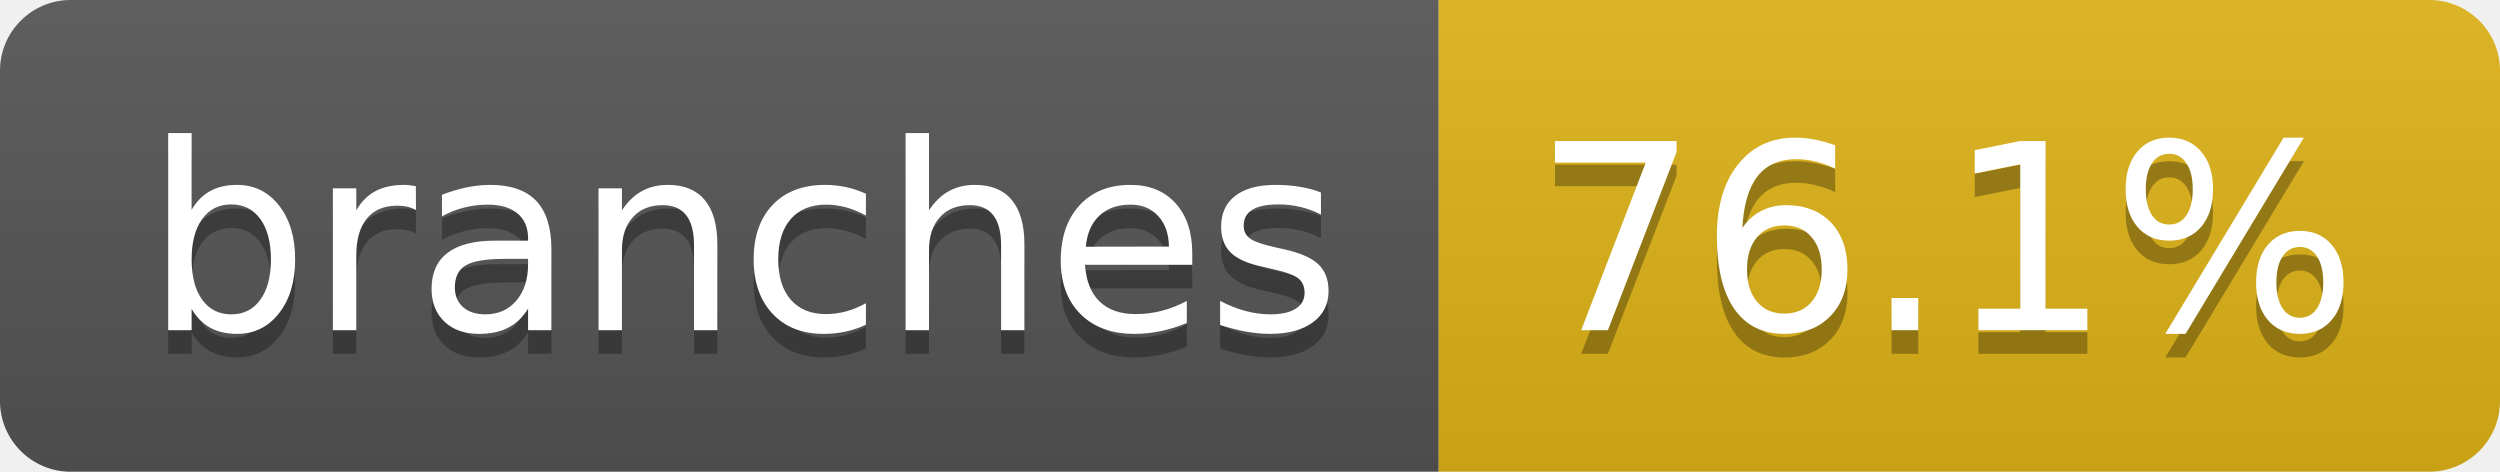
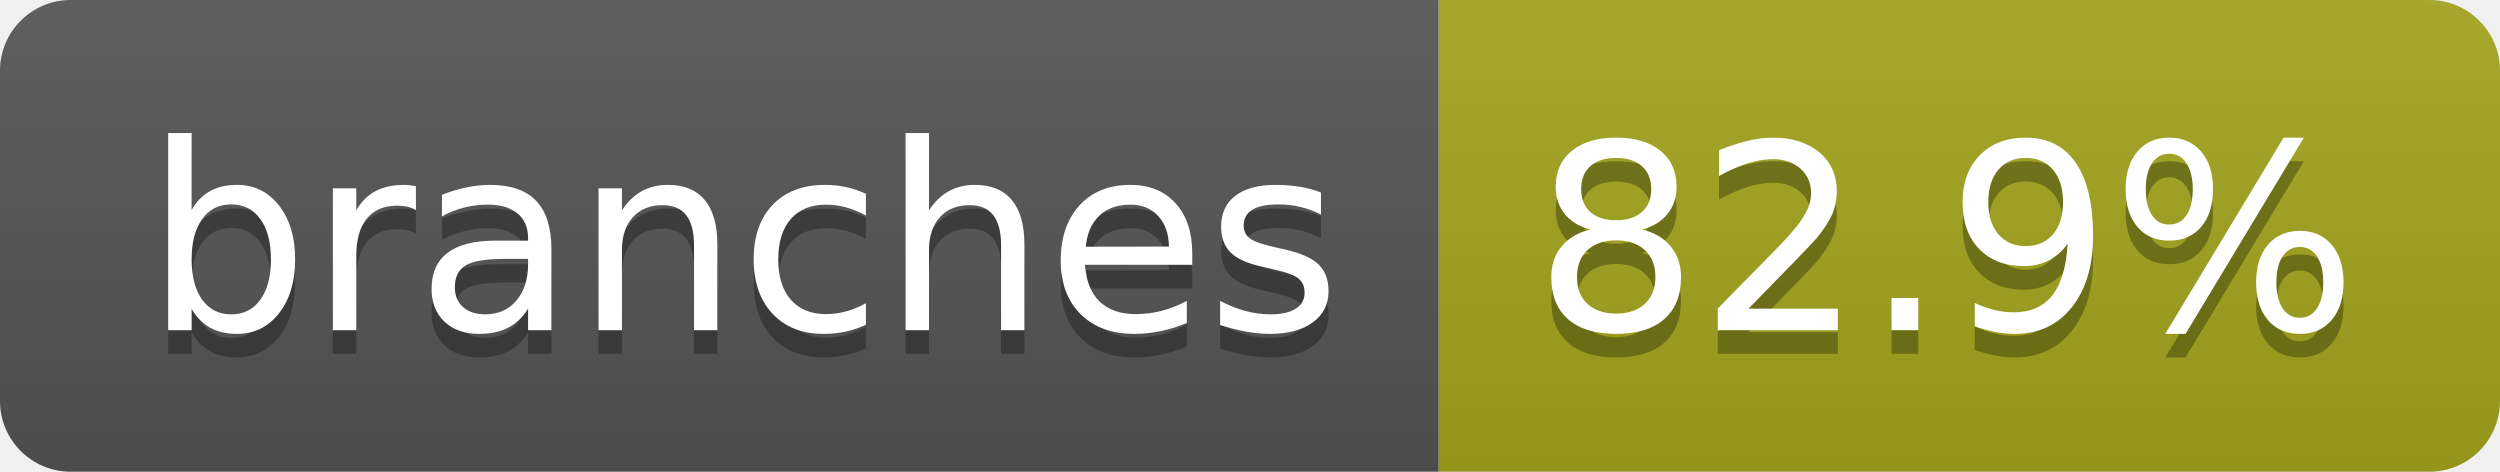
- <svg xmlns="http://www.w3.org/2000/svg" width="106" height="20" role="img" aria-label="branches: 76.1%">
+ <svg xmlns="http://www.w3.org/2000/svg" width="106" height="20" role="img" aria-label="branches: 82.9%">
  <linearGradient id="s" x2="0" y2="100%">
    <stop offset="0" stop-color="#bbb" stop-opacity=".1" />
    <stop offset="1" stop-opacity=".1" />
  </linearGradient>
  <clipPath id="r">
    <rect width="106" height="20" rx="3" fill="#fff" />
  </clipPath>
  <g clip-path="url(#r)">
    <rect width="61" height="20" fill="#555" />
-     <rect x="61" width="45" height="20" fill="#dfb317" />
+     <rect x="61" width="45" height="20" fill="#a4a61d" />
    <rect width="106" height="20" fill="url(#s)" />
  </g>
  <g fill="#fff" text-anchor="middle" font-family="Verdana,Geneva,DejaVu Sans,sans-serif" text-rendering="geometricPrecision" font-size="110">
    <text aria-hidden="true" x="315" y="150" fill="#010101" fill-opacity=".3" transform="scale(.1)" textLength="507">branches</text>
    <text x="315" y="140" transform="scale(.1)" fill="#fff" textLength="507">branches</text>
-     <text aria-hidden="true" x="825" y="150" fill="#010101" fill-opacity=".3" transform="scale(.1)" textLength="350">76.1%</text>
-     <text x="825" y="140" transform="scale(.1)" fill="#fff" textLength="350">76.1%</text>
+     <text aria-hidden="true" x="825" y="150" fill="#010101" fill-opacity=".3" transform="scale(.1)" textLength="350">82.9%</text>
+     <text x="825" y="140" transform="scale(.1)" fill="#fff" textLength="350">82.9%</text>
  </g>
</svg>
